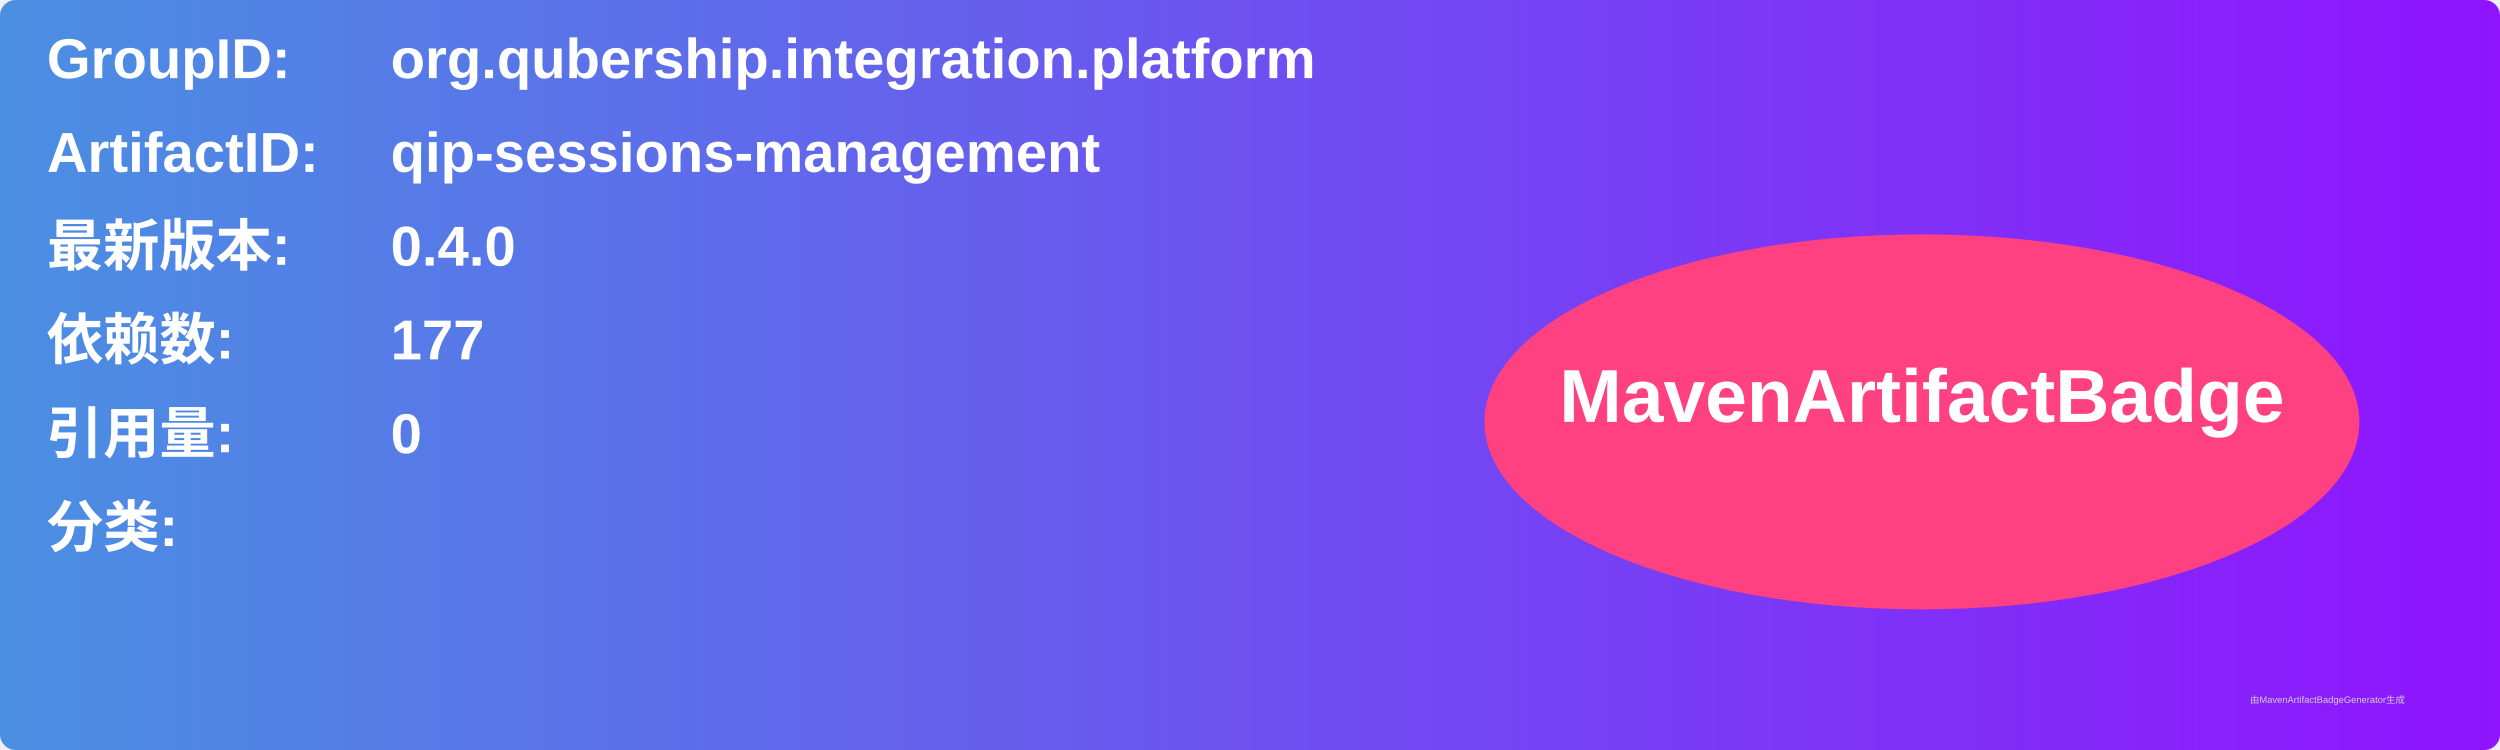
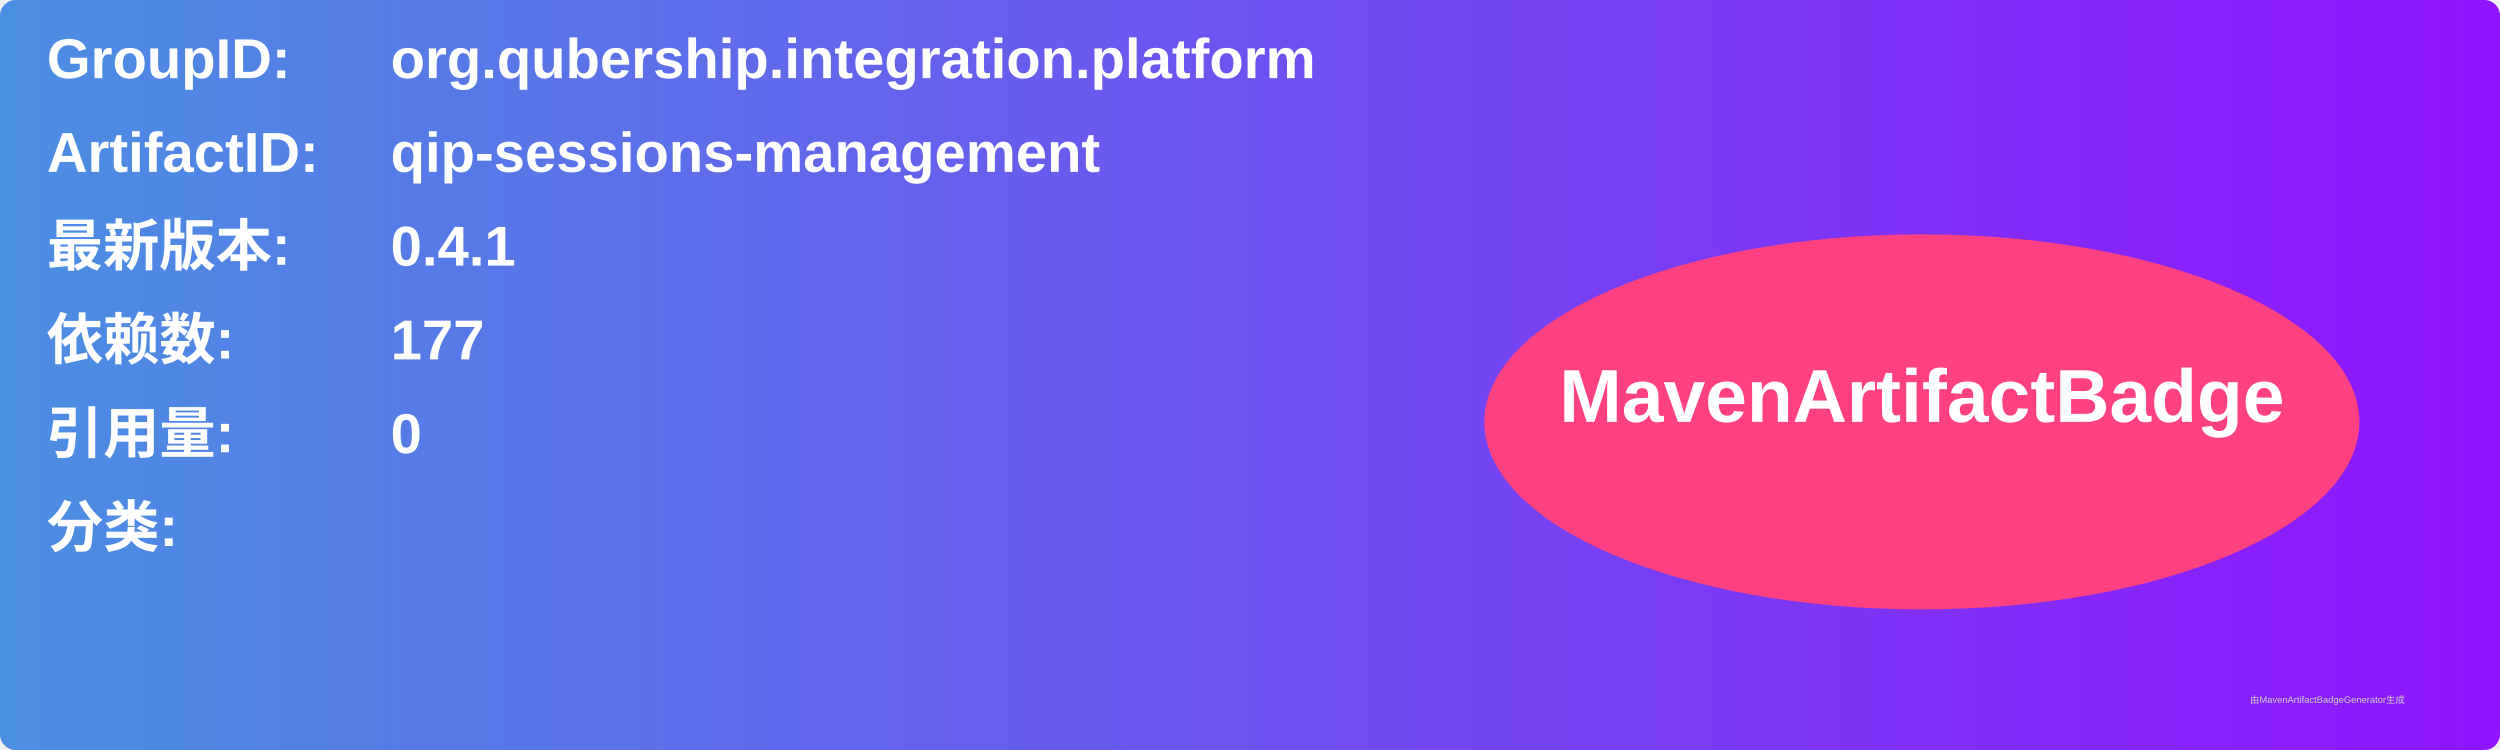
<svg xmlns="http://www.w3.org/2000/svg" width="800" height="240" viewBox="0 0 800 240">
  <linearGradient id="grad" x1="0%" y1="0%" x2="100%" y2="0%">
    <stop offset="0%" stop-color="#4a90e2" />
    <stop offset="100%" stop-color="#9013fe" />
  </linearGradient>
  <rect width="100%" height="100%" rx="5" ry="5" fill="url(#grad)" />
  <g transform="translate(15, 15)">
    <text x="0" y="10" font-family="Arial" font-size="18" fill="white" font-weight="bold" width="260">GroupID:</text>
    <text x="110" y="10" font-family="Arial" font-size="18" fill="white" font-weight="bold" width="460">org.qubership.integration.platform</text>
    <text x="0" y="40" font-family="Arial" font-size="18" fill="white" font-weight="bold" width="260">ArtifactID:</text>
    <text x="110" y="40" font-family="Arial" font-size="18" fill="white" font-weight="bold" width="460">qip-sessions-management</text>
    <text x="0" y="70" font-family="Arial" font-size="18" fill="white" font-weight="bold">最新版本:</text>
    <text x="110" y="70" font-family="Arial" font-size="18" fill="white" font-weight="bold">
-       <tspan font-weight="bold">0.4.0</tspan>
+       <tspan font-weight="bold">0.4.1</tspan>
    </text>
    <text x="0" y="100" font-family="Arial" font-size="18" fill="white" font-weight="bold">依赖数: </text>
    <text x="110" y="100" font-family="Arial" font-size="18" fill="white">
      <tspan font-weight="bold">177</tspan>
    </text>
    <text x="0" y="130" font-family="Arial" font-size="18" fill="white" font-weight="bold">引用量: </text>
    <text x="110" y="130" font-family="Arial" font-size="18" fill="white">
      <tspan font-weight="bold">0</tspan>
    </text>
    <text x="0" y="160" font-family="Arial" font-size="18" fill="white" font-weight="bold">分类:</text>
    <text x="10" y="190" font-family="Arial" font-size="10" fill="white">
      <tspan font-weight="bold" />
    </text>
    <ellipse cx="600" cy="120" rx="140" ry="60" fill="#ff4081" />
    <text x="600" y="120" text-anchor="middle" font-family="Arial" font-size="24" fill="white" font-weight="bold">MavenArtifactBadge</text>
  </g>
  <text x="720" y="225" font-family="Arial" font-size="3" fill="#d0d0d0">由MavenArtifactBadgeGenerator生成</text>
</svg>
